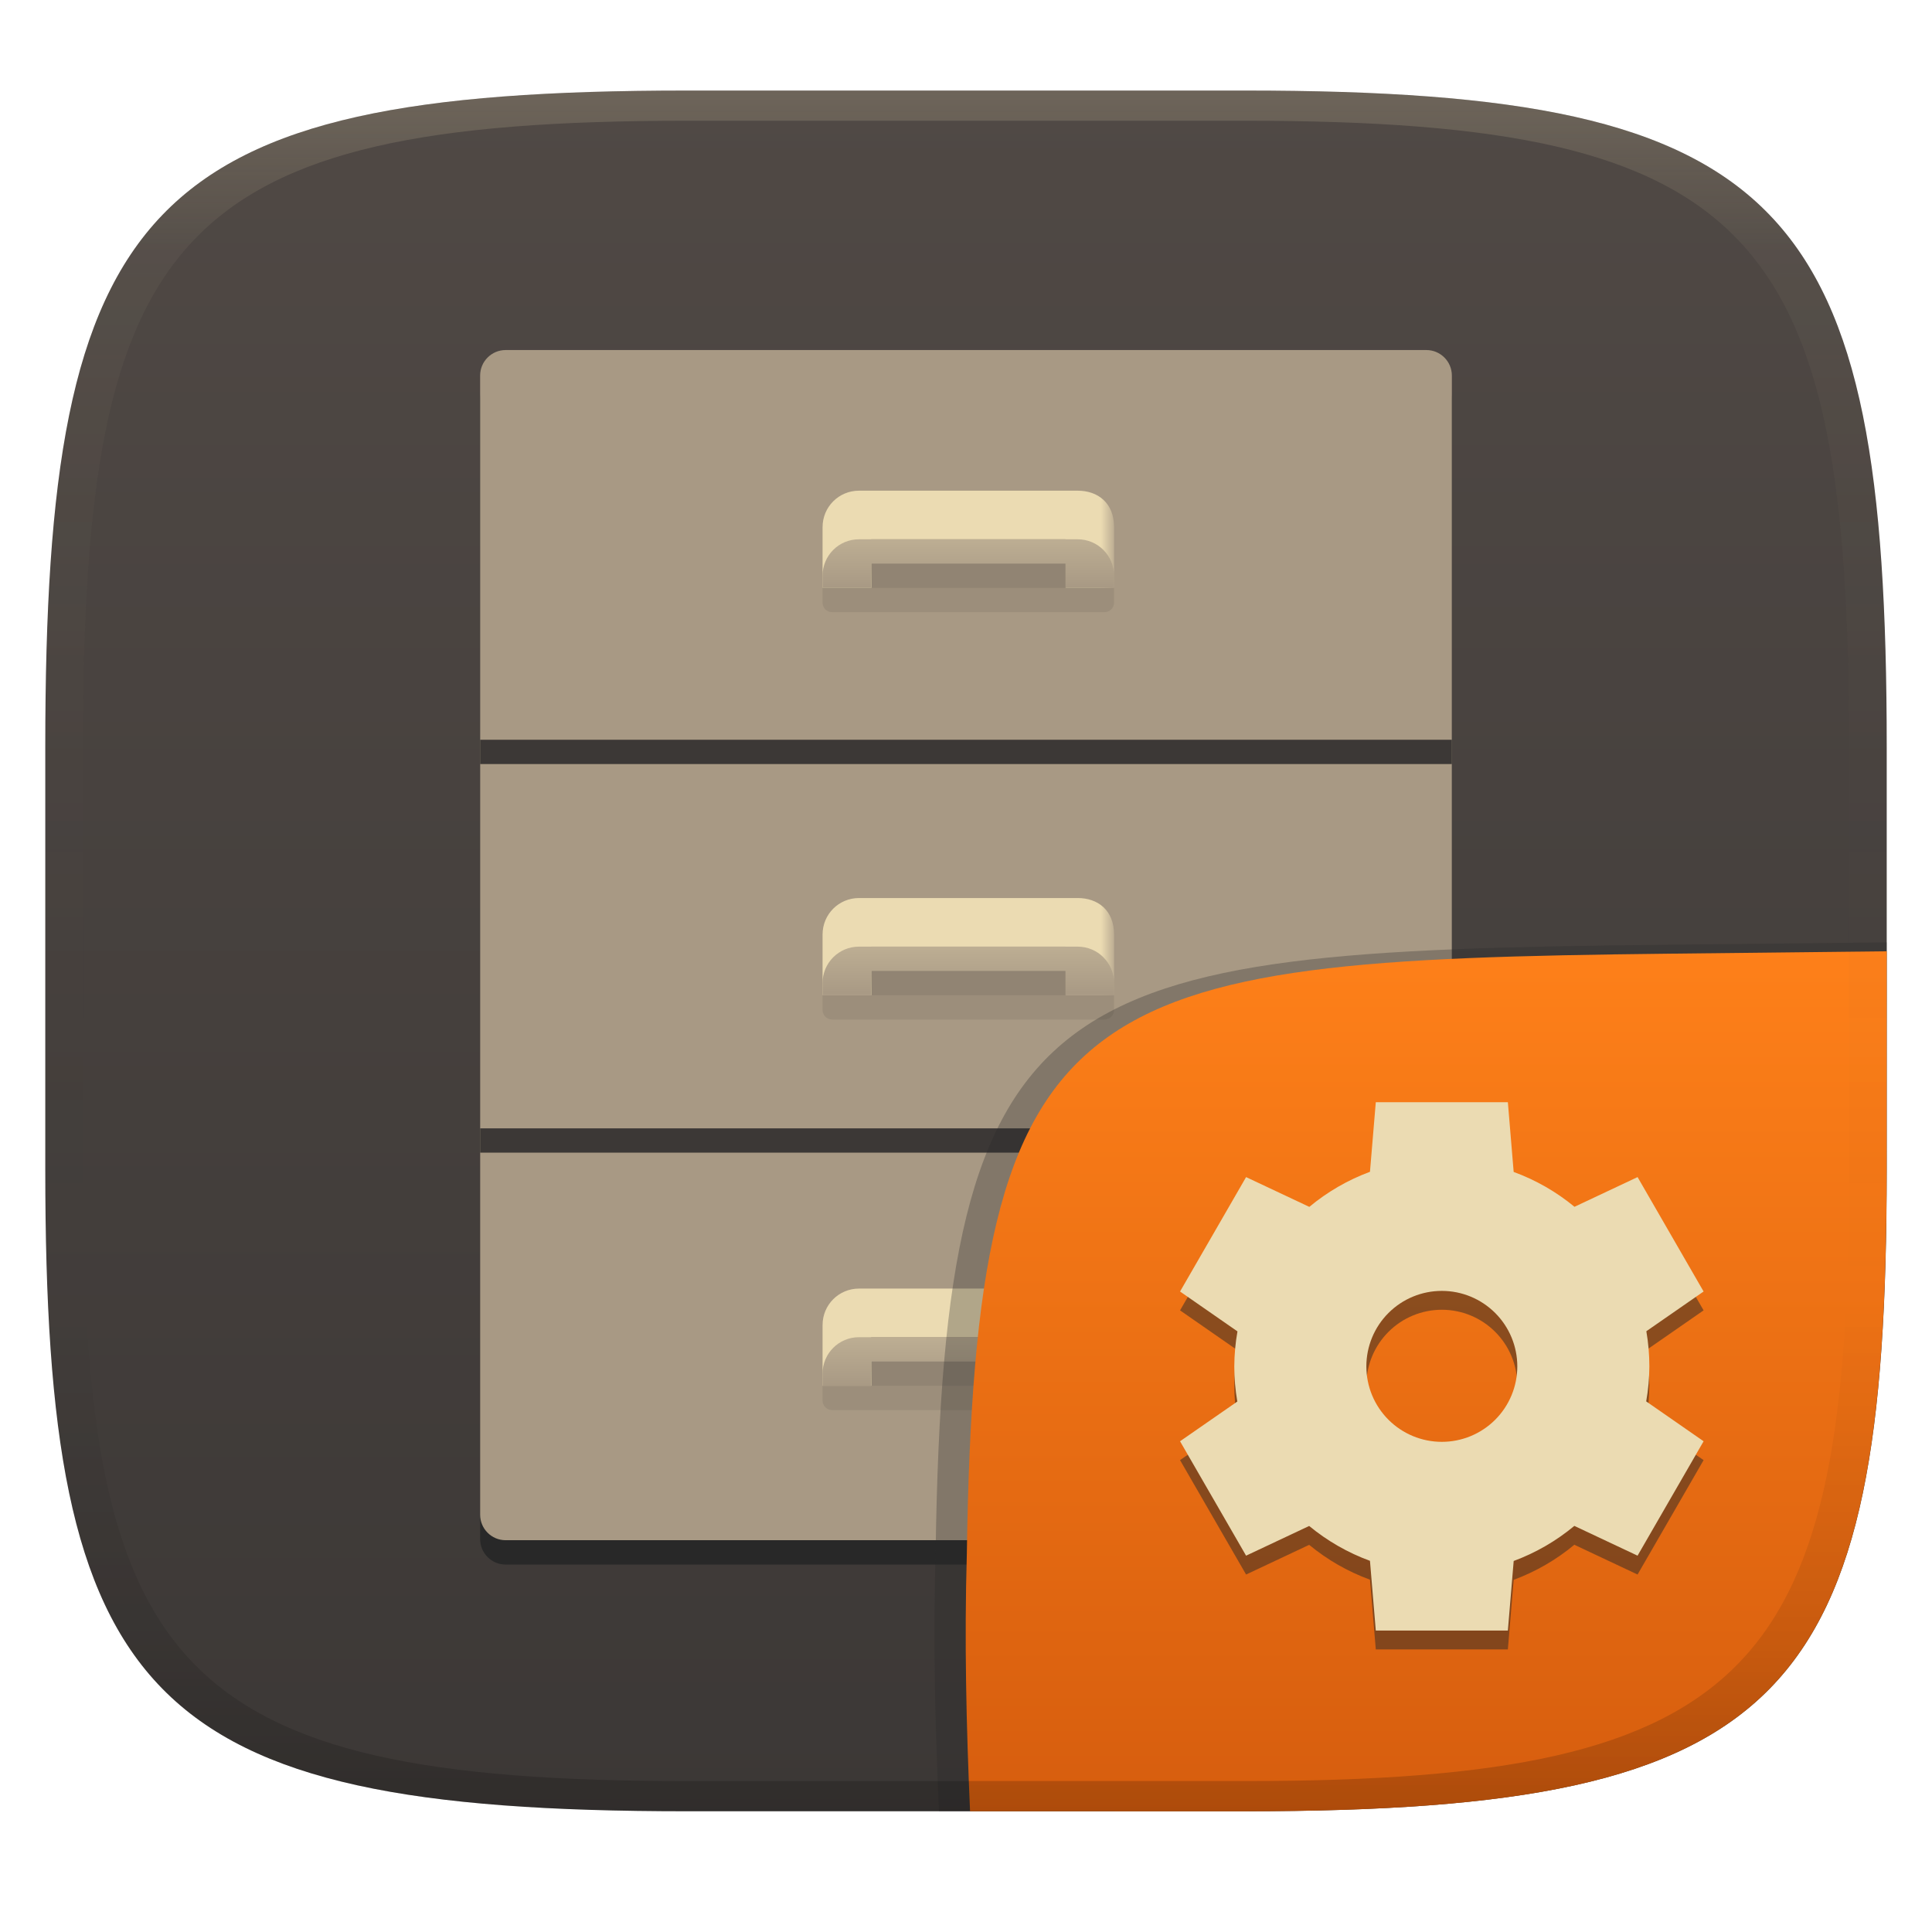
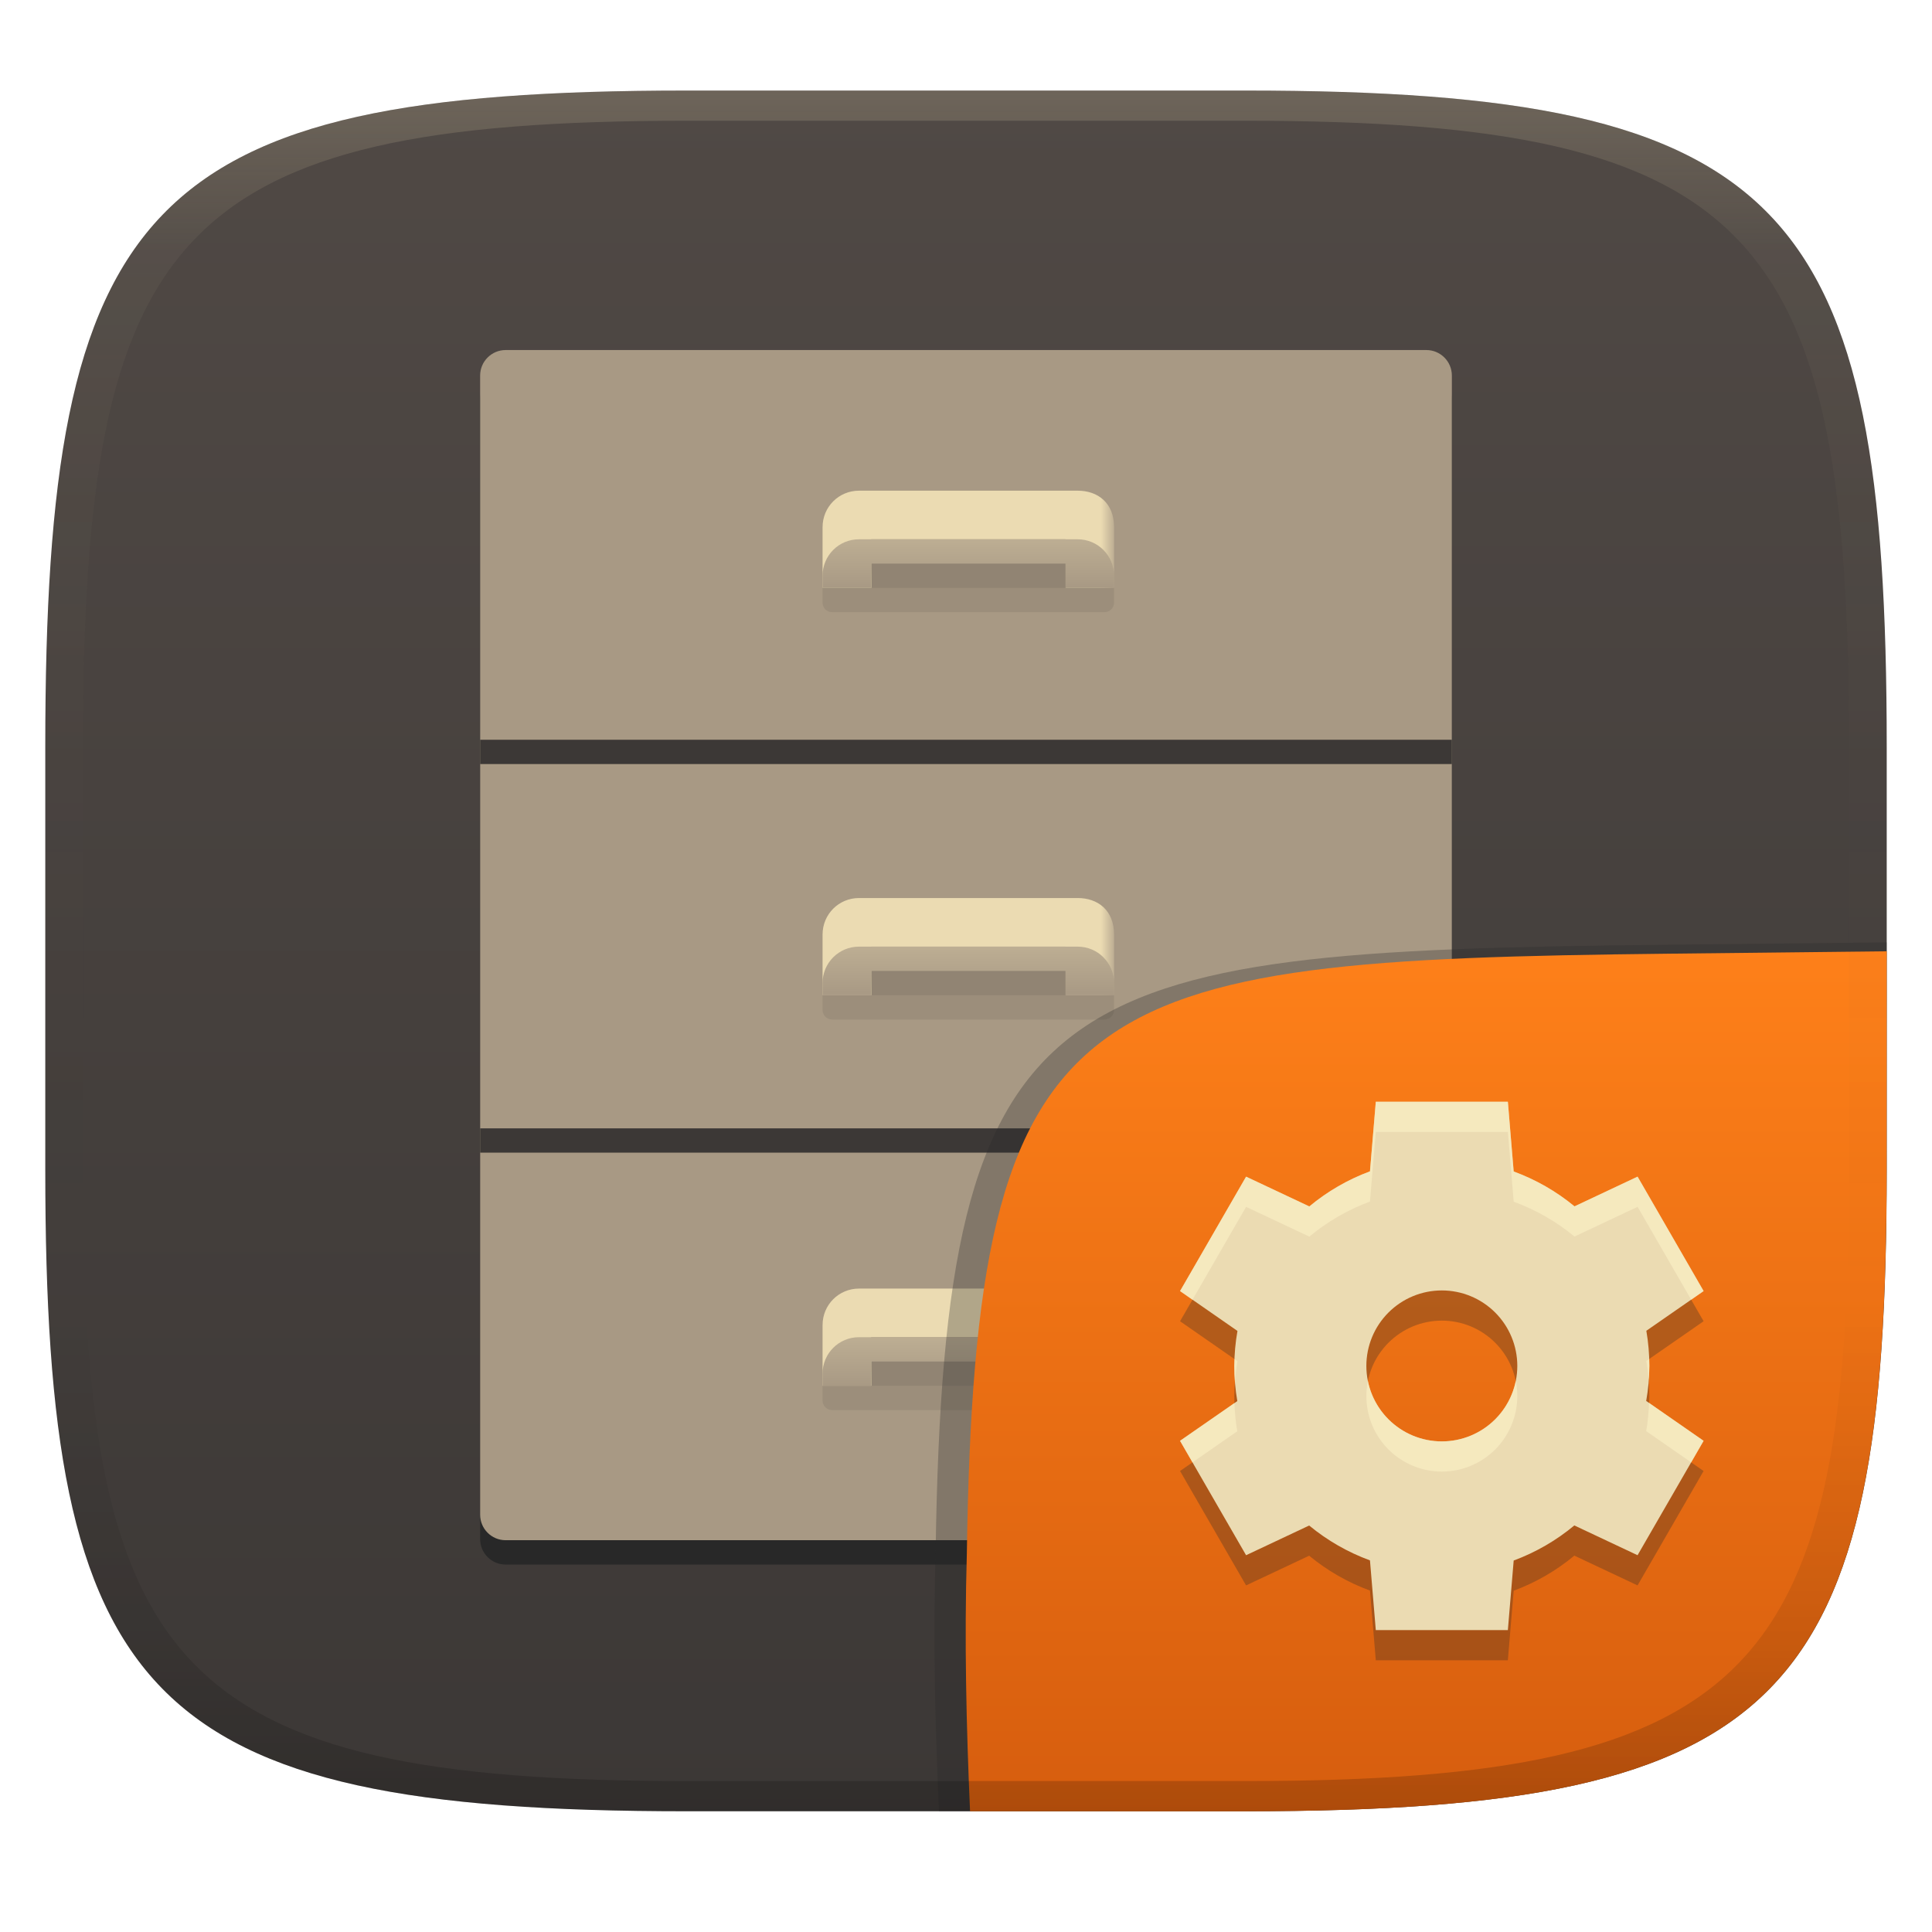
<svg xmlns="http://www.w3.org/2000/svg" xmlns:xlink="http://www.w3.org/1999/xlink" width="256" height="256" version="1.1">
  <defs>
    <linearGradient id="linearGradient31" x1=".5" x2=".5" y2="1" gradientTransform="matrix(244,0,0,228,5.986,12)" gradientUnits="userSpaceOnUse">
      <stop stop-color="#ebdbb2" stop-opacity=".2" offset="0" />
      <stop stop-color="#ebdbb2" stop-opacity=".05" offset=".1" />
      <stop stop-opacity="0" offset=".704" />
      <stop stop-opacity=".1" offset=".897" />
      <stop stop-opacity=".2" offset="1" />
    </linearGradient>
    <linearGradient id="linearGradient6" x1="140" x2="140" y1="12" y2="240" gradientUnits="userSpaceOnUse">
      <stop stop-color="#504945" offset="0" />
      <stop stop-color="#3c3836" offset="1" />
    </linearGradient>
    <linearGradient id="linearGradient23" x1="50" x2="74" y1="238" y2="238" gradientTransform="matrix(1.6093,0,0,1.6093,28.535,-179.07)" gradientUnits="userSpaceOnUse" xlink:href="#linearGradient1038-9" />
    <linearGradient id="linearGradient1038-9" x1="50" x2="74" y1="238" y2="238" gradientTransform="matrix(1.6093,0,0,1.6093,28.535,-230.83)" gradientUnits="userSpaceOnUse">
      <stop stop-color="#ebdbb2" offset="0" />
      <stop stop-color="#ebdbb2" offset=".045" />
      <stop stop-color="#ebdbb2" offset=".091" />
      <stop stop-color="#ebdbb2" offset=".909" />
      <stop stop-color="#ebdbb2" offset=".955" />
      <stop stop-color="#bdae93" offset="1" />
    </linearGradient>
    <linearGradient id="linearGradient24" x1="65" x2="65" y1="204" y2="200" gradientTransform="matrix(1.6093,0,0,1.6093,25.316,-143.67)" gradientUnits="userSpaceOnUse" xlink:href="#linearGradient1040-6" />
    <linearGradient id="linearGradient1040-6" x1="65" x2="65" y1="204" y2="200" gradientTransform="matrix(1.6093,0,0,1.6093,25.316,-195.42)" gradientUnits="userSpaceOnUse">
      <stop stop-color="#a89984" offset="0" />
      <stop stop-color="#bdae93" offset="1" />
    </linearGradient>
    <linearGradient id="linearGradient27" x1="50" x2="74" y1="238" y2="238" gradientTransform="matrix(1.6093,0,0,1.6093,28.535,-230.83)" gradientUnits="userSpaceOnUse" xlink:href="#linearGradient1038-9" />
    <linearGradient id="linearGradient28" x1="65" x2="65" y1="204" y2="200" gradientTransform="matrix(1.6093,0,0,1.6093,25.316,-195.42)" gradientUnits="userSpaceOnUse" xlink:href="#linearGradient1040-6" />
    <linearGradient id="linearGradient17" x1="50" x2="74" y1="238" y2="238" gradientTransform="matrix(1.6093 0 0 1.6093 28.535 -284.81)" gradientUnits="userSpaceOnUse" xlink:href="#linearGradient1038-9" />
    <linearGradient id="linearGradient18" x1="65" x2="65" y1="204" y2="200" gradientTransform="matrix(1.6093 0 0 1.6093 25.316 -249.4)" gradientUnits="userSpaceOnUse" xlink:href="#linearGradient1040-6" />
    <linearGradient id="b-9-6" x1=".631" x2=".631" y1=".5" y2="1" gradientTransform="matrix(244,0,0,228,5.995,12)" gradientUnits="userSpaceOnUse">
      <stop stop-color="#fe8019" offset="0" />
      <stop stop-color="#d65d0e" offset="1" />
    </linearGradient>
  </defs>
  <path d="m165 12c72 0 85 15 85 87v56c0 70-13 85-85 85h-74c-72 0-85-15-85-85v-56c0-72 13-87 85-87z" fill="url(#linearGradient6)" style="isolation:isolate" />
  <g transform="translate(-.0073338 -1.0068)">
    <rect transform="matrix(1.467,0,0,1.467,34.112,-215.35)" x="20.12" y="181.3" width="87.77" height="107.5" rx="2.304" ry="2.305" enable-background="new" fill="#282828" style="isolation:isolate;paint-order:normal" />
    <rect transform="matrix(1.467,0,0,1.467,34.112,-215.35)" x="20.12" y="179.1" width="87.77" height="107.5" rx="2.304" ry="2.305" enable-background="new" fill="#a89984" style="isolation:isolate;paint-order:normal" />
    <rect transform="matrix(1.467,0,0,1.467,34.112,-215.35)" x="20.12" y="214.3" width="87.77" height="2.194" rx="0" ry="0" enable-background="new" fill="#3c3836" style="isolation:isolate;paint-order:normal" />
    <rect transform="matrix(1.467,0,0,1.467,34.112,-215.35)" x="20.12" y="249.4" width="87.77" height="2.194" rx="0" ry="0" enable-background="new" fill="#3c3836" style="isolation:isolate;paint-order:normal" />
    <path d="m113.83 171.75h28.967c2.675 0 4.828 1.609 4.828 4.828v8.046h-6.387l-0.05-6.437h-25.749l0.05 6.437h-6.487v-8.046c0-2.675 2.153-4.828 4.828-4.828z" fill="url(#linearGradient23)" stroke-width="1.609" style="isolation:isolate;paint-order:normal" />
    <rect x="109" y="181.41" width="38.623" height="6.437" rx="1.268" ry="1.268" fill="#282828" opacity=".1" stroke-width="1.609" style="isolation:isolate" />
    <path d="m113.83 178.19c-2.675 0-4.828 2.153-4.828 4.828v1.609h6.437v-3.219h25.749v3.219h6.437v-1.609c0-2.675-2.153-4.828-4.828-4.828z" fill="url(#linearGradient24)" stroke-width="1.609" style="isolation:isolate" />
    <rect x="115.44" y="181.41" width="25.749" height="3.219" fill="#282828" opacity=".1" stroke-width="1.609" style="isolation:isolate" />
    <path d="m113.83 120h28.967c2.675 0 4.828 1.609 4.828 4.828v8.046h-6.387l-0.05-6.437h-25.749l0.05 6.437h-6.487v-8.046c0-2.675 2.153-4.828 4.828-4.828z" fill="url(#linearGradient27)" stroke-width="1.609" style="isolation:isolate;paint-order:normal" />
    <rect x="109" y="129.66" width="38.623" height="6.437" rx="1.268" ry="1.268" fill="#282828" opacity=".1" stroke-width="1.609" style="isolation:isolate" />
    <path d="m113.83 126.44c-2.675 0-4.828 2.153-4.828 4.828v1.609h6.437v-3.219h25.749v3.219h6.437v-1.609c0-2.675-2.153-4.828-4.828-4.828z" fill="url(#linearGradient28)" stroke-width="1.609" style="isolation:isolate" />
    <rect x="115.44" y="129.66" width="25.749" height="3.219" fill="#282828" opacity=".1" stroke-width="1.609" style="isolation:isolate" />
    <path d="m113.83 66.024h28.967c2.675 0 4.828 1.609 4.828 4.828v8.046h-6.387l-0.05-6.437h-25.749l0.05 6.437h-6.487v-8.046c0-2.675 2.153-4.828 4.828-4.828z" fill="url(#linearGradient17)" stroke-width="1.609" style="isolation:isolate;paint-order:normal" />
    <rect x="109" y="75.684" width="38.623" height="6.437" rx="1.268" ry="1.268" fill="#282828" opacity=".1" stroke-width="1.609" style="isolation:isolate" />
    <path d="m113.83 72.464c-2.675 0-4.828 2.153-4.828 4.828v1.609h6.437v-3.219h25.749v3.219h6.437v-1.609c0-2.675-2.153-4.828-4.828-4.828z" fill="url(#linearGradient18)" stroke-width="1.609" style="isolation:isolate" />
    <rect x="115.44" y="75.684" width="25.749" height="3.219" fill="#282828" opacity=".1" stroke-width="1.609" style="isolation:isolate" />
  </g>
  <g transform="translate(0 .0497)" style="isolation:isolate">
    <path d="m250 124.82-29.932 0.324c-81.008 0.875-94.966 4.45-96.093 80.376-0.344 11.488-0.078 22.956 0.442 34.434 2.1e-4 4e-3 37.418 4e-3 37.687 4e-3 74.443 0 87.884-15.156 87.884-85.882z" fill="#282828" opacity=".3" stroke-width="1.022" style="isolation:isolate" />
    <path d="m250 126-28.95 0.32c-78.35 0.867-91.85 4.404-92.94 79.55-0.332 11.37-0.076 22.72 0.428 34.08 1.9e-4 4e-3 36.19 4e-3 36.45 4e-3 72 0 85-15 85-85z" fill="url(#b-9-6)" style="isolation:isolate" />
-     <path d="m182.3 148.5-0.772 9.219c-2.923 1.082-5.64 2.654-8.036 4.648l-8.379-3.945-8.75 15.16 7.607 5.283c-0.271 1.532-0.411 3.083-0.42 4.639 1e-3 1.561 0.135 3.119 0.4 4.658l-7.588 5.263 8.75 15.16 8.359-3.936c2.405 1.986 5.129 3.547 8.057 4.619l0.771 9.238h17.5l0.772-9.218c2.923-1.083 5.64-2.655 8.037-4.649l8.378 3.945 8.75-15.16-7.607-5.283c0.271-1.532 0.411-3.083 0.42-4.639-1e-3 -1.561-0.135-3.119-0.4-4.658l7.587-5.263-8.749-15.16-8.359 3.936c-2.405-1.986-5.13-3.548-8.059-4.62l-0.77-9.24h-17.5zm8.75 25c2.652-1e-3 5.196 1.053 7.072 2.929 1.875 1.875 2.929 4.419 2.929 7.072 0 2.652-1.054 5.196-2.929 7.072-1.876 1.875-4.42 2.929-7.072 2.929-2.653 0-5.197-1.054-7.072-2.929-1.876-1.876-2.929-4.42-2.929-7.072 0-2.653 1.053-5.197 2.929-7.072 1.875-1.876 4.419-2.93 7.072-2.929z" fill="#282828" opacity=".5" style="isolation:isolate" />
-     <path d="m182.3 146-0.772 9.219c-2.923 1.082-5.64 2.654-8.036 4.648l-8.379-3.945-8.75 15.16 7.607 5.283c-0.271 1.532-0.411 3.083-0.42 4.639 1e-3 1.561 0.135 3.119 0.4 4.658l-7.588 5.263 8.75 15.16 8.359-3.936c2.405 1.986 5.129 3.547 8.057 4.619l0.771 9.238h17.5l0.772-9.218c2.923-1.083 5.64-2.655 8.037-4.649l8.378 3.945 8.75-15.16-7.607-5.283c0.271-1.532 0.411-3.083 0.42-4.639-1e-3 -1.561-0.135-3.119-0.4-4.658l7.587-5.263-8.749-15.16-8.359 3.936c-2.405-1.986-5.13-3.548-8.059-4.62l-0.77-9.24h-17.5zm8.75 25c2.652-1e-3 5.196 1.053 7.072 2.929 1.875 1.875 2.929 4.419 2.929 7.072 0 2.652-1.054 5.196-2.929 7.072-1.876 1.875-4.42 2.929-7.072 2.929-2.653 0-5.197-1.054-7.072-2.929-1.876-1.876-2.929-4.42-2.929-7.072 0-2.653 1.053-5.197 2.929-7.072 1.875-1.876 4.419-2.93 7.072-2.929z" fill="#ebdbb2" style="isolation:isolate" />
+     <path d="m182.3 149.94-0.772 9.219c-2.923 1.082-5.64 2.654-8.036 4.648l-8.379-3.945-8.75 15.16 7.607 5.283c-0.271 1.532-0.411 3.083-0.42 4.639 1e-3 1.561 0.135 3.119 0.4 4.658l-7.588 5.263 8.75 15.16 8.359-3.936c2.405 1.986 5.129 3.547 8.057 4.619l0.771 9.238h17.5l0.772-9.218c2.923-1.083 5.64-2.655 8.037-4.649l8.378 3.945 8.75-15.16-7.607-5.283c0.271-1.532 0.411-3.083 0.42-4.639-1e-3 -1.561-0.135-3.119-0.4-4.658l7.587-5.263-8.749-15.16-8.359 3.936c-2.405-1.986-5.13-3.548-8.059-4.62l-0.77-9.24h-17.5zm8.75 25c2.652-1e-3 5.196 1.053 7.072 2.929 1.875 1.875 2.929 4.419 2.929 7.072 0 2.652-1.054 5.196-2.929 7.072-1.876 1.875-4.42 2.929-7.072 2.929-2.653 0-5.197-1.054-7.072-2.929-1.876-1.876-2.929-4.42-2.929-7.072 0-2.653 1.053-5.197 2.929-7.072 1.875-1.876 4.419-2.93 7.072-2.929z" fill="#282828" opacity=".3" style="isolation:isolate" />
+     <path d="m182.3 145.94-0.772 9.219c-2.923 1.082-5.64 2.654-8.036 4.648l-8.379-3.945-8.75 15.16 7.607 5.283c-0.271 1.532-0.411 3.083-0.42 4.639 1e-3 1.561 0.135 3.119 0.4 4.658l-7.588 5.263 8.75 15.16 8.359-3.936c2.405 1.986 5.129 3.547 8.057 4.619l0.771 9.238h17.5l0.772-9.218c2.923-1.083 5.64-2.655 8.037-4.649l8.378 3.945 8.75-15.16-7.607-5.283c0.271-1.532 0.411-3.083 0.42-4.639-1e-3 -1.561-0.135-3.119-0.4-4.658l7.587-5.263-8.749-15.16-8.359 3.936c-2.405-1.986-5.13-3.548-8.059-4.62l-0.77-9.24h-17.5zm8.75 25c2.652-1e-3 5.196 1.053 7.072 2.929 1.875 1.875 2.929 4.419 2.929 7.072 0 2.652-1.054 5.196-2.929 7.072-1.876 1.875-4.42 2.929-7.072 2.929-2.653 0-5.197-1.054-7.072-2.929-1.876-1.876-2.929-4.42-2.929-7.072 0-2.653 1.053-5.197 2.929-7.072 1.875-1.876 4.419-2.93 7.072-2.929z" fill="#ebdbb2" style="isolation:isolate" />
+     <path d="m182.3 145.94 2e-3 4e-3 -0.773 9.219c-2.923 1.082-5.639 2.654-8.035 4.648l-8.379-3.945-8.75 15.16 1.648 1.145 7.102-12.305 8.379 3.945c2.396-1.994 5.112-3.566 8.035-4.648l0.773-9.219-2e-3 -4e-3h17.5l0.77 9.24c2.929 1.072 5.656 2.635 8.061 4.621l8.357-3.938 7.102 12.305 1.648-1.145-8.75-15.16-8.357 3.938c-2.405-1.986-5.132-3.549-8.061-4.621l-0.77-9.24zm36.23 34.084-0.381 0.264c0.144 0.834 0.246 1.673 0.312 2.516 0.045-0.618 0.084-1.237 0.088-1.857-2e-4 -0.307-9e-3 -0.615-0.019-0.922zm-54.936 0.023c-0.011 0.3-0.041 0.6-0.043 0.9 4.6e-4 0.72 0.031 1.439 0.088 2.156 0.068-0.936 0.168-1.87 0.332-2.795zm17.658 2.898c-0.133 0.653-0.203 1.321-0.203 1.998 0 2.652 1.054 5.196 2.93 7.072 1.875 1.875 4.419 2.93 7.072 2.93 2.652 0 5.194-1.055 7.07-2.93 1.875-1.876 2.93-4.42 2.93-7.072 0-0.677-0.07-1.345-0.203-1.998-0.39 1.906-1.33 3.673-2.727 5.07-1.876 1.875-4.418 2.93-7.07 2.93-2.653 0-5.197-1.055-7.072-2.93-1.397-1.397-2.337-3.164-2.727-5.07zm37.254 2.9c-0.048 1.253-0.158 2.502-0.377 3.738l5.959 4.139 1.648-2.856zm-54.936 0.021-7.209 5.002 1.648 2.856 5.939-4.119c-0.213-1.236-0.336-2.486-0.379-3.738z" fill="#fbf1c7" opacity=".6" style="isolation:isolate" />
  </g>
  <path d="m91 12c-72 0-85 15-85 87v56c0 70 13 85 85 85h74c72 0 85-15 85-85v-56c0-72-13-87-85-87zm0 4h74c68 0 80 15 80 83v56c0 66-12 81-80 81h-74c-68 0-80-15-80-81v-56c0-68 12-83 80-83z" fill="url(#linearGradient31)" style="isolation:isolate" />
</svg>
